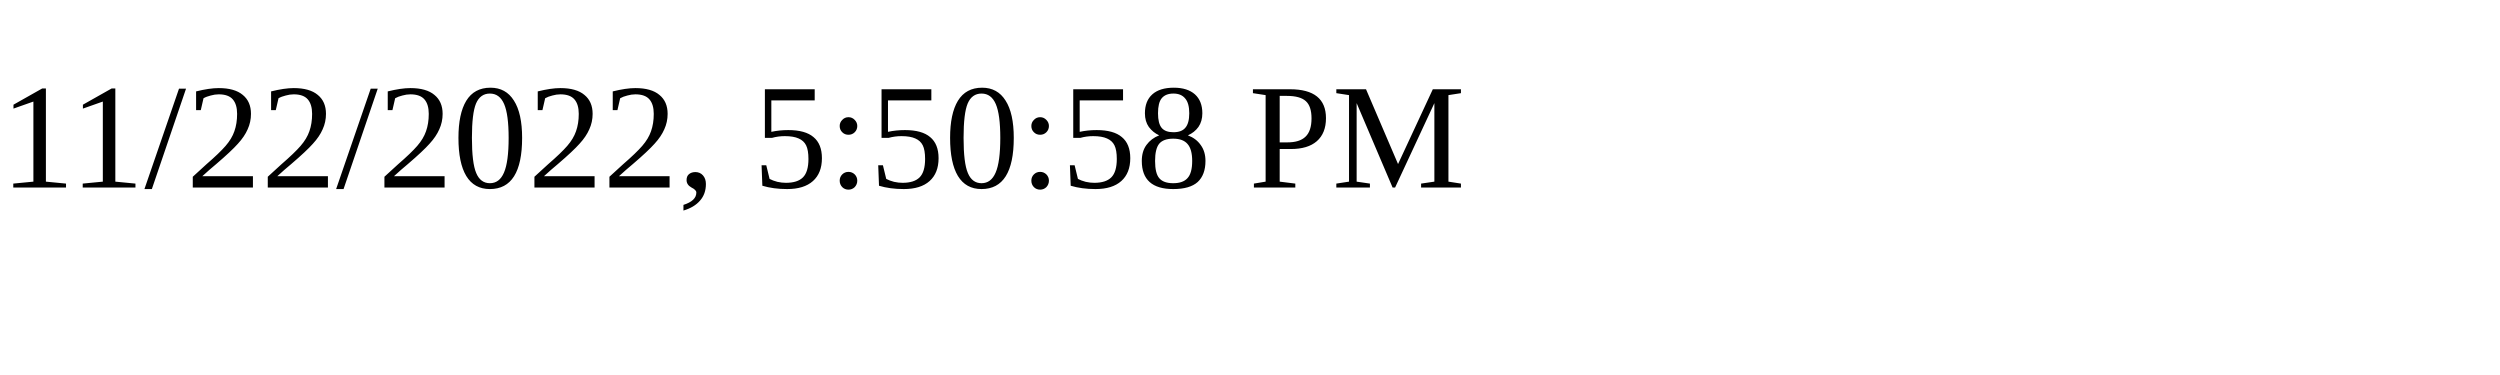
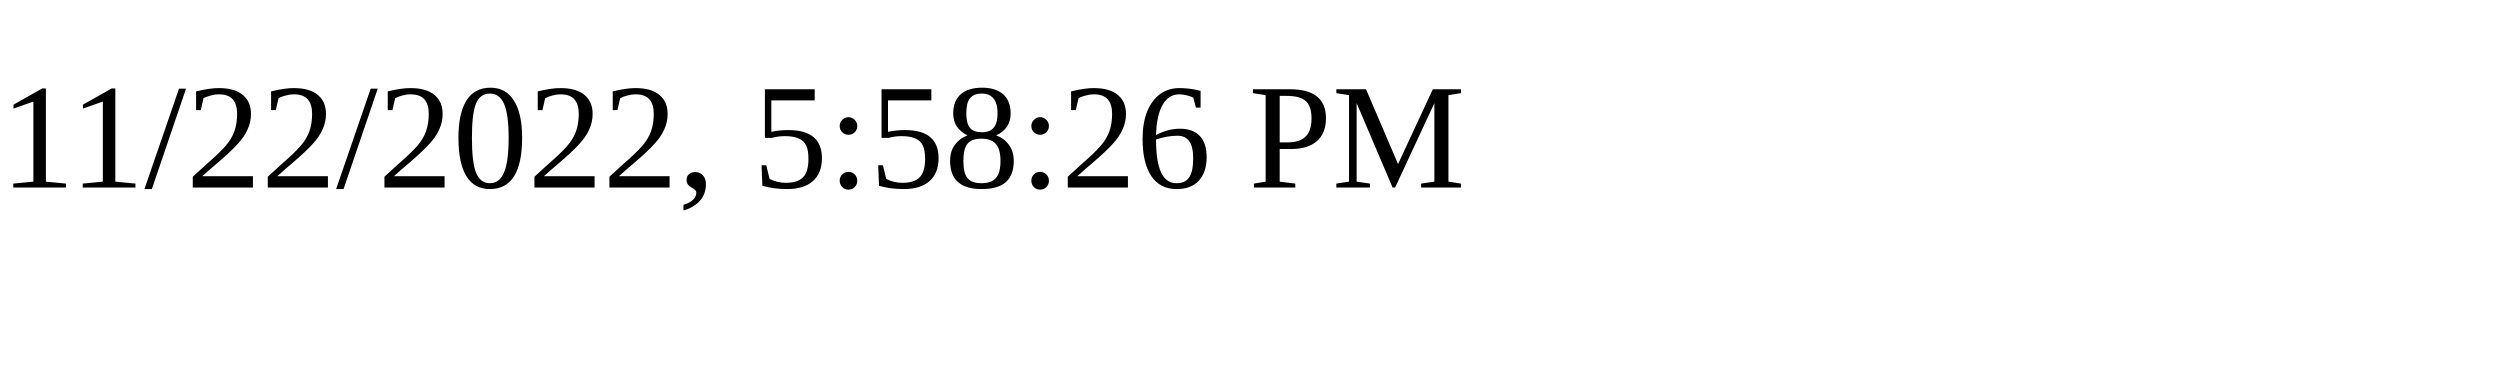
<svg xmlns="http://www.w3.org/2000/svg" height="30" width="200">
-   <text x="0" y="15">11/22/2022, 5:50:58 PM</text>
+   <text x="0" y="15">11/22/2022, 5:58:26 PM</text>
</svg>
